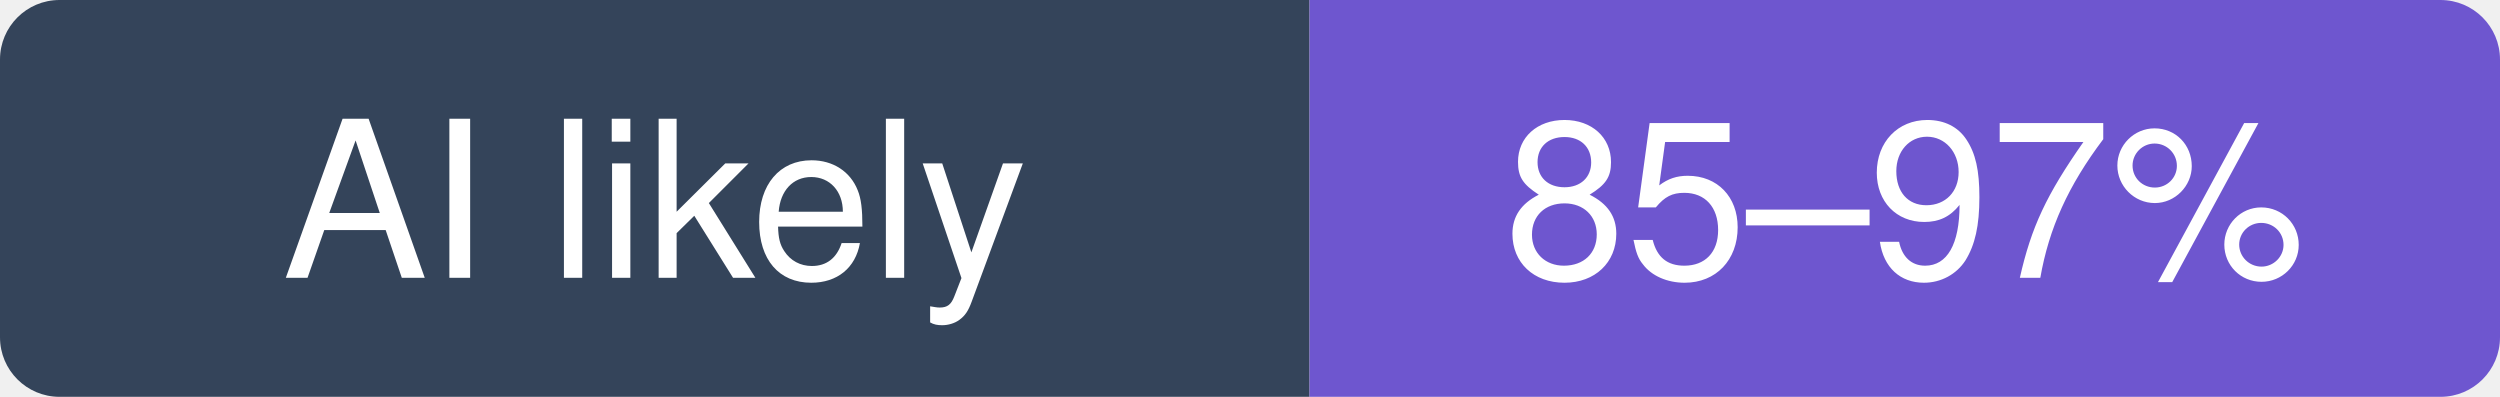
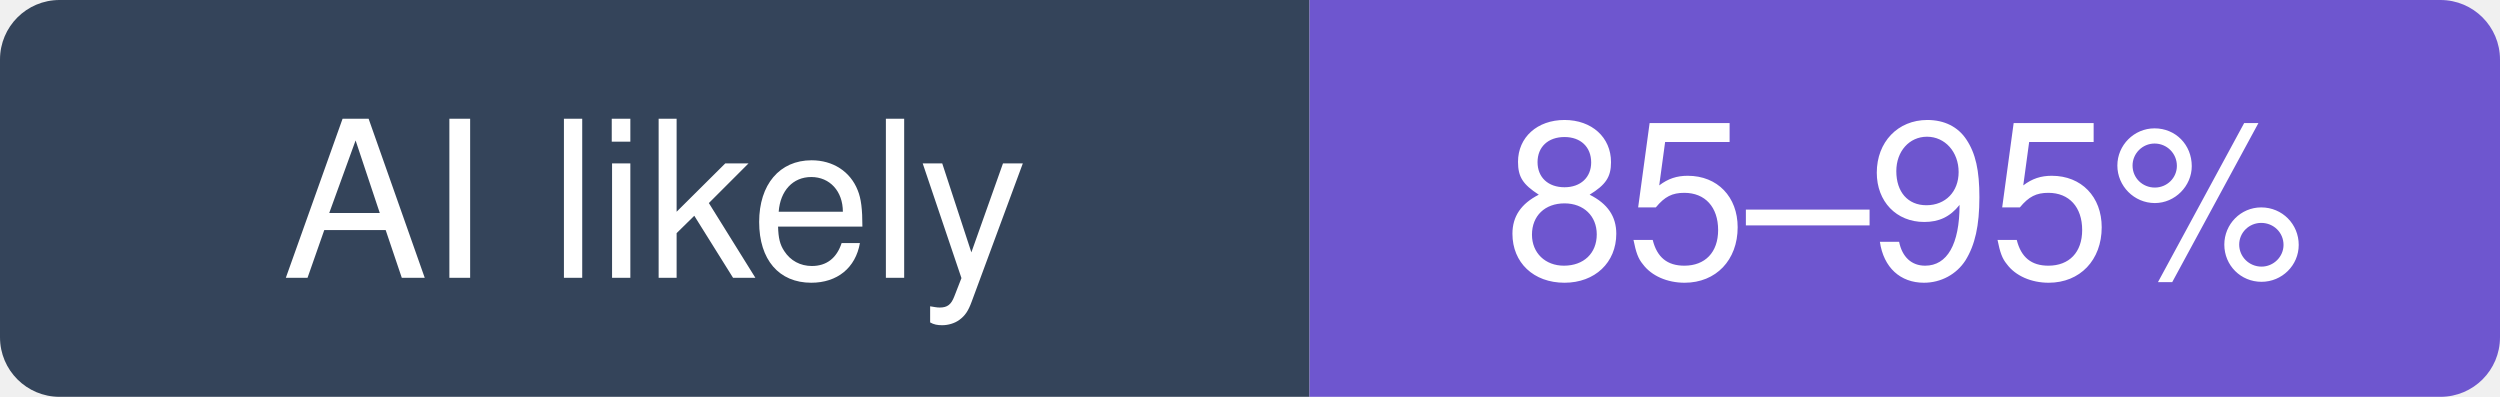
- <svg xmlns="http://www.w3.org/2000/svg" width="126" height="20" viewBox="0 0 126 20" role="img" aria-label="agno-agi/agno: likely 85–97% of recent commits involve an AI agent (experimental estimate; 24% disclosed)">
+ <svg xmlns="http://www.w3.org/2000/svg" width="126" height="20" viewBox="0 0 126 20" role="img" aria-label="agno-agi/agno: likely 85–95% of recent commits involve an AI agent (experimental estimate; 26% disclosed)">
  <clipPath id="hm-l">
    <rect width="126" height="20" rx="3" />
  </clipPath>
  <g clip-path="url(#hm-l)">
    <rect width="66" height="20" fill="#34445A" />
    <rect x="66" width="60" height="20" fill="#6E56CF" />
  </g>
  <g fill="#fff" text-anchor="middle" font-family="Verdana, -apple-system, BlinkMacSystemFont, Segoe UI, Helvetica, Arial, Fira Sans, sans-serif" font-size="11">
    <text x="33" y="14">AI likely</text>
-     <text x="96" y="14">85–97%</text>
+     <text x="96" y="14">85–95%</text>
  </g>
</svg>
